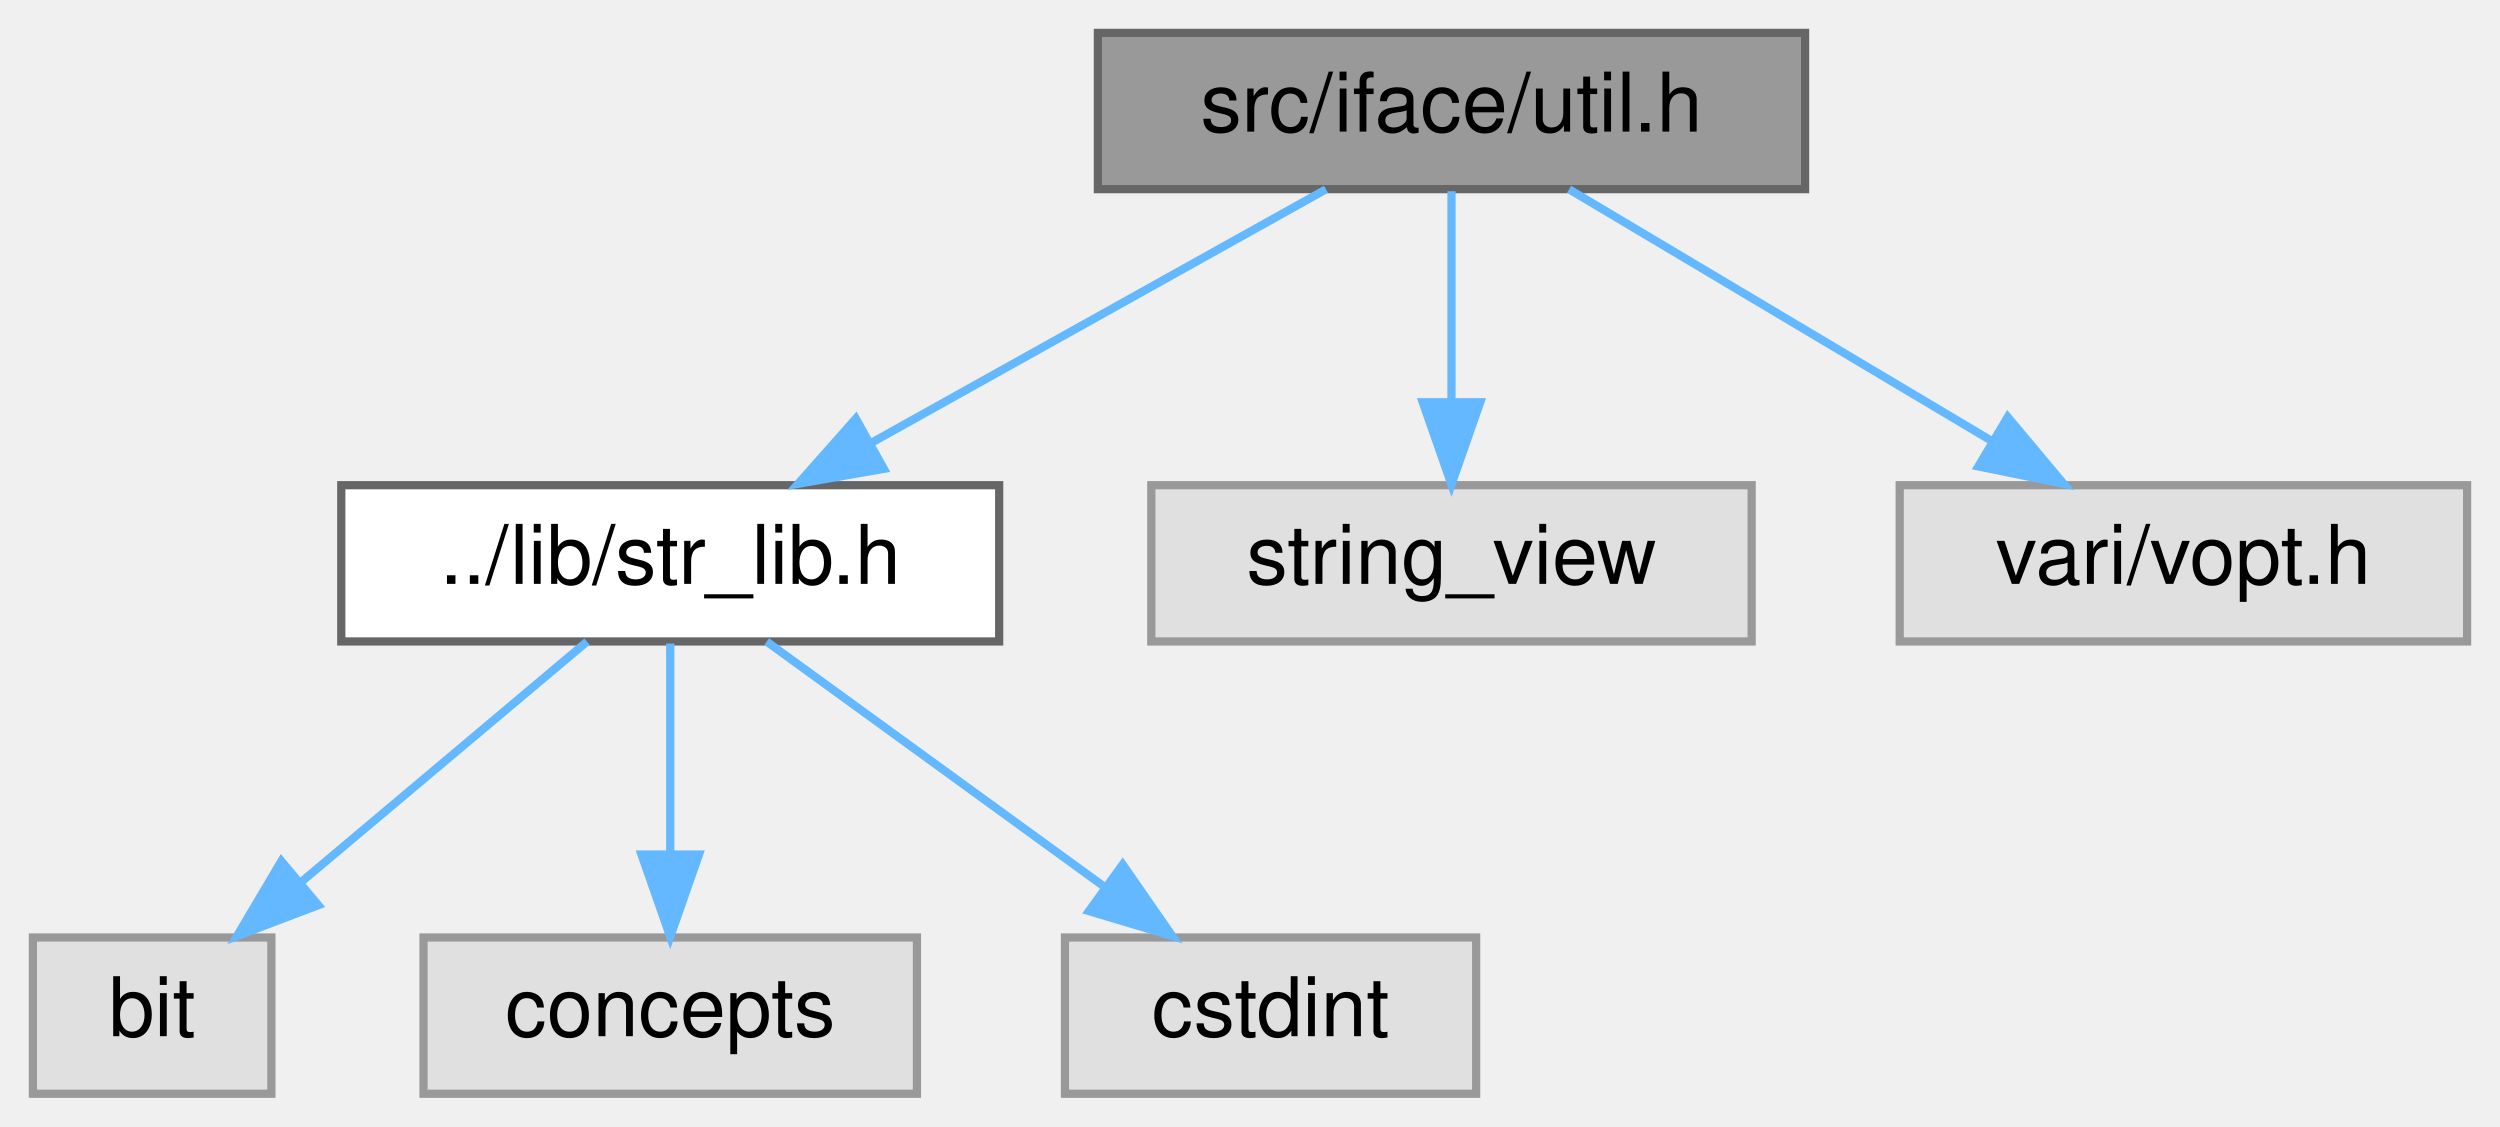
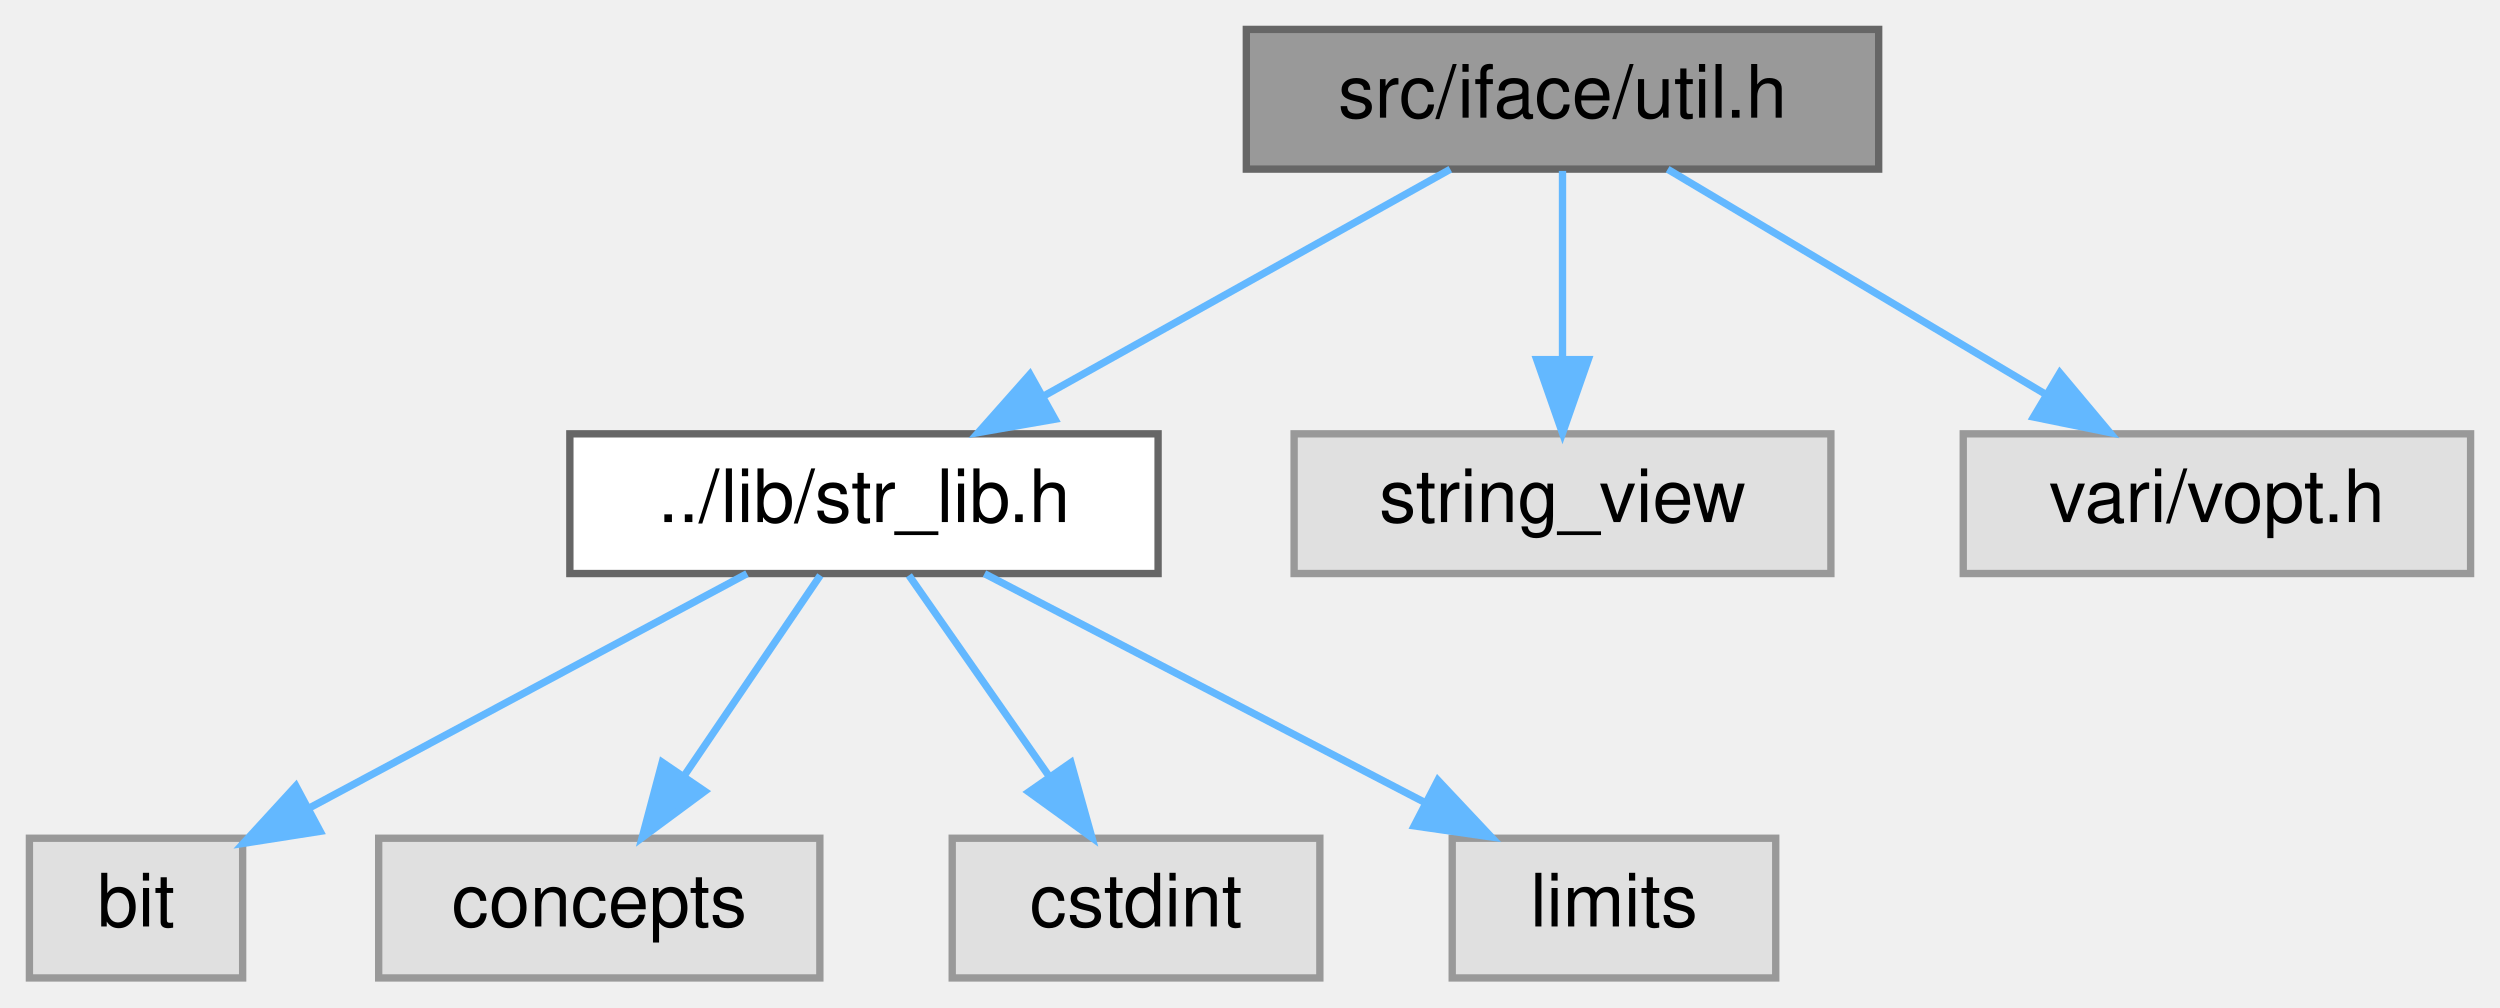
- <svg xmlns="http://www.w3.org/2000/svg" xmlns:xlink="http://www.w3.org/1999/xlink" width="304pt" height="137pt" viewBox="0.00 0.00 304.00 137.00">
+ <svg xmlns="http://www.w3.org/2000/svg" xmlns:xlink="http://www.w3.org/1999/xlink" width="340pt" height="137pt" viewBox="0.00 0.00 340.00 137.00">
  <g id="graph0" class="graph" transform="scale(1 1) rotate(0) translate(4 133)">
    <g id="Node000001" class="node">
      <g id="a_Node000001">
        <a xlink:title=" ">
-           <polygon fill="#999999" stroke="#666666" points="215.5,-129 129.5,-129 129.5,-110 215.5,-110 215.5,-129" />
-           <text text-anchor="middle" x="172.5" y="-117" font-family="Helvetica,sans-Serif" font-size="10.00">src/iface/util.h</text>
+           <polygon fill="#999999" stroke="#666666" points="251.5,-129 165.5,-129 165.5,-110 251.5,-110 251.5,-129" />
+           <text text-anchor="middle" x="208.5" y="-117" font-family="Helvetica,sans-Serif" font-size="10.00">src/iface/util.h</text>
        </a>
      </g>
    </g>
    <g id="Node000002" class="node">
      <g id="a_Node000002">
        <a xlink:href="str__lib_8h.html" target="_top" xlink:title=" ">
-           <polygon fill="white" stroke="#666666" points="117.5,-74 37.5,-74 37.5,-55 117.5,-55 117.5,-74" />
-           <text text-anchor="middle" x="77.5" y="-62" font-family="Helvetica,sans-Serif" font-size="10.00">../lib/str_lib.h</text>
+           <polygon fill="white" stroke="#666666" points="153.5,-74 73.5,-74 73.5,-55 153.5,-55 153.5,-74" />
+           <text text-anchor="middle" x="113.5" y="-62" font-family="Helvetica,sans-Serif" font-size="10.00">../lib/str_lib.h</text>
        </a>
      </g>
    </g>
    <g id="edge1_Node000001_Node000002" class="edge">
      <g id="a_edge1_Node000001_Node000002">
        <a xlink:title=" ">
-           <path fill="none" stroke="#63b8ff" d="M157.24,-109.98C142.37,-101.69 119.52,-88.94 102.08,-79.22" />
-           <polygon fill="#63b8ff" stroke="#63b8ff" points="103.48,-75.99 93.04,-74.17 100.07,-82.1 103.48,-75.99" />
-         </a>
-       </g>
-     </g>
-     <g id="Node000006" class="node">
-       <g id="a_Node000006">
-         <a xlink:title=" ">
-           <polygon fill="#e0e0e0" stroke="#999999" points="209,-74 136,-74 136,-55 209,-55 209,-74" />
-           <text text-anchor="middle" x="172.5" y="-62" font-family="Helvetica,sans-Serif" font-size="10.00">string_view</text>
-         </a>
-       </g>
-     </g>
-     <g id="edge5_Node000001_Node000006" class="edge">
-       <g id="a_edge5_Node000001_Node000006">
-         <a xlink:title=" ">
-           <path fill="none" stroke="#63b8ff" d="M172.5,-109.75C172.5,-102.8 172.5,-92.85 172.5,-84.13" />
-           <polygon fill="#63b8ff" stroke="#63b8ff" points="176,-84.09 172.5,-74.09 169,-84.09 176,-84.09" />
+           <path fill="none" stroke="#63b8ff" d="M193.24,-109.98C178.37,-101.69 155.52,-88.94 138.08,-79.22" />
+           <polygon fill="#63b8ff" stroke="#63b8ff" points="139.48,-75.99 129.04,-74.17 136.07,-82.1 139.48,-75.99" />
        </a>
      </g>
    </g>
    <g id="Node000007" class="node">
      <g id="a_Node000007">
        <a xlink:title=" ">
-           <polygon fill="#e0e0e0" stroke="#999999" points="296,-74 227,-74 227,-55 296,-55 296,-74" />
-           <text text-anchor="middle" x="261.5" y="-62" font-family="Helvetica,sans-Serif" font-size="10.00">vari/vopt.h</text>
+           <polygon fill="#e0e0e0" stroke="#999999" points="245,-74 172,-74 172,-55 245,-55 245,-74" />
+           <text text-anchor="middle" x="208.5" y="-62" font-family="Helvetica,sans-Serif" font-size="10.00">string_view</text>
        </a>
      </g>
    </g>
    <g id="edge6_Node000001_Node000007" class="edge">
      <g id="a_edge6_Node000001_Node000007">
        <a xlink:title=" ">
-           <path fill="none" stroke="#63b8ff" d="M186.8,-109.98C200.6,-101.77 221.74,-89.18 238.01,-79.49" />
-           <polygon fill="#63b8ff" stroke="#63b8ff" points="240.14,-82.29 246.94,-74.17 236.56,-76.28 240.14,-82.29" />
+           <path fill="none" stroke="#63b8ff" d="M208.5,-109.75C208.5,-102.8 208.5,-92.85 208.5,-84.13" />
+           <polygon fill="#63b8ff" stroke="#63b8ff" points="212,-84.09 208.5,-74.09 205,-84.09 212,-84.09" />
+         </a>
+       </g>
+     </g>
+     <g id="Node000008" class="node">
+       <g id="a_Node000008">
+         <a xlink:title=" ">
+           <polygon fill="#e0e0e0" stroke="#999999" points="332,-74 263,-74 263,-55 332,-55 332,-74" />
+           <text text-anchor="middle" x="297.5" y="-62" font-family="Helvetica,sans-Serif" font-size="10.00">vari/vopt.h</text>
+         </a>
+       </g>
+     </g>
+     <g id="edge7_Node000001_Node000008" class="edge">
+       <g id="a_edge7_Node000001_Node000008">
+         <a xlink:title=" ">
+           <path fill="none" stroke="#63b8ff" d="M222.8,-109.98C236.6,-101.77 257.74,-89.18 274.01,-79.49" />
+           <polygon fill="#63b8ff" stroke="#63b8ff" points="276.14,-82.29 282.94,-74.17 272.56,-76.28 276.14,-82.29" />
        </a>
      </g>
    </g>
    <g id="Node000003" class="node">
      <g id="a_Node000003">
        <a xlink:title=" ">
          <polygon fill="#e0e0e0" stroke="#999999" points="29,-19 0,-19 0,0 29,0 29,-19" />
          <text text-anchor="middle" x="14.5" y="-7" font-family="Helvetica,sans-Serif" font-size="10.00">bit</text>
        </a>
      </g>
    </g>
    <g id="edge2_Node000002_Node000003" class="edge">
      <g id="a_edge2_Node000002_Node000003">
        <a xlink:title=" ">
-           <path fill="none" stroke="#63b8ff" d="M67.38,-54.98C58.06,-47.15 44.03,-35.34 32.76,-25.86" />
-           <polygon fill="#63b8ff" stroke="#63b8ff" points="34.71,-22.93 24.81,-19.17 30.21,-28.29 34.71,-22.93" />
+           <path fill="none" stroke="#63b8ff" d="M97.59,-54.98C81.49,-46.36 56.4,-32.93 38,-23.08" />
+           <polygon fill="#63b8ff" stroke="#63b8ff" points="39.54,-19.94 29.08,-18.3 36.24,-26.11 39.54,-19.94" />
        </a>
      </g>
    </g>
    <g id="Node000004" class="node">
      <g id="a_Node000004">
        <a xlink:title=" ">
          <polygon fill="#e0e0e0" stroke="#999999" points="107.5,-19 47.5,-19 47.5,0 107.5,0 107.5,-19" />
          <text text-anchor="middle" x="77.5" y="-7" font-family="Helvetica,sans-Serif" font-size="10.00">concepts</text>
        </a>
      </g>
    </g>
    <g id="edge3_Node000002_Node000004" class="edge">
      <g id="a_edge3_Node000002_Node000004">
        <a xlink:title=" ">
-           <path fill="none" stroke="#63b8ff" d="M77.5,-54.75C77.5,-47.8 77.5,-37.85 77.5,-29.13" />
-           <polygon fill="#63b8ff" stroke="#63b8ff" points="81,-29.09 77.5,-19.09 74,-29.09 81,-29.09" />
+           <path fill="none" stroke="#63b8ff" d="M107.56,-54.75C102.52,-47.34 95.16,-36.5 88.99,-27.41" />
+           <polygon fill="#63b8ff" stroke="#63b8ff" points="91.85,-25.39 83.33,-19.09 86.06,-29.33 91.85,-25.39" />
        </a>
      </g>
    </g>
    <g id="Node000005" class="node">
      <g id="a_Node000005">
        <a xlink:title=" ">
          <polygon fill="#e0e0e0" stroke="#999999" points="175.5,-19 125.5,-19 125.5,0 175.5,0 175.5,-19" />
          <text text-anchor="middle" x="150.5" y="-7" font-family="Helvetica,sans-Serif" font-size="10.00">cstdint</text>
        </a>
      </g>
    </g>
    <g id="edge4_Node000002_Node000005" class="edge">
      <g id="a_edge4_Node000002_Node000005">
        <a xlink:title=" ">
-           <path fill="none" stroke="#63b8ff" d="M89.23,-54.98C100.23,-47 116.92,-34.88 130.1,-25.31" />
-           <polygon fill="#63b8ff" stroke="#63b8ff" points="132.52,-27.88 138.56,-19.17 128.41,-22.21 132.52,-27.88" />
+           <path fill="none" stroke="#63b8ff" d="M119.61,-54.75C124.78,-47.34 132.35,-36.5 138.69,-27.41" />
+           <polygon fill="#63b8ff" stroke="#63b8ff" points="141.65,-29.29 144.5,-19.09 135.91,-25.29 141.65,-29.29" />
+         </a>
+       </g>
+     </g>
+     <g id="Node000006" class="node">
+       <g id="a_Node000006">
+         <a xlink:title=" ">
+           <polygon fill="#e0e0e0" stroke="#999999" points="237.5,-19 193.5,-19 193.5,0 237.5,0 237.5,-19" />
+           <text text-anchor="middle" x="215.5" y="-7" font-family="Helvetica,sans-Serif" font-size="10.00">limits</text>
+         </a>
+       </g>
+     </g>
+     <g id="edge5_Node000002_Node000006" class="edge">
+       <g id="a_edge5_Node000002_Node000006">
+         <a xlink:title=" ">
+           <path fill="none" stroke="#63b8ff" d="M129.89,-54.98C146.07,-46.57 171.07,-33.59 189.88,-23.81" />
+           <polygon fill="#63b8ff" stroke="#63b8ff" points="191.55,-26.89 198.81,-19.17 188.33,-20.68 191.55,-26.89" />
        </a>
      </g>
    </g>
  </g>
</svg>
